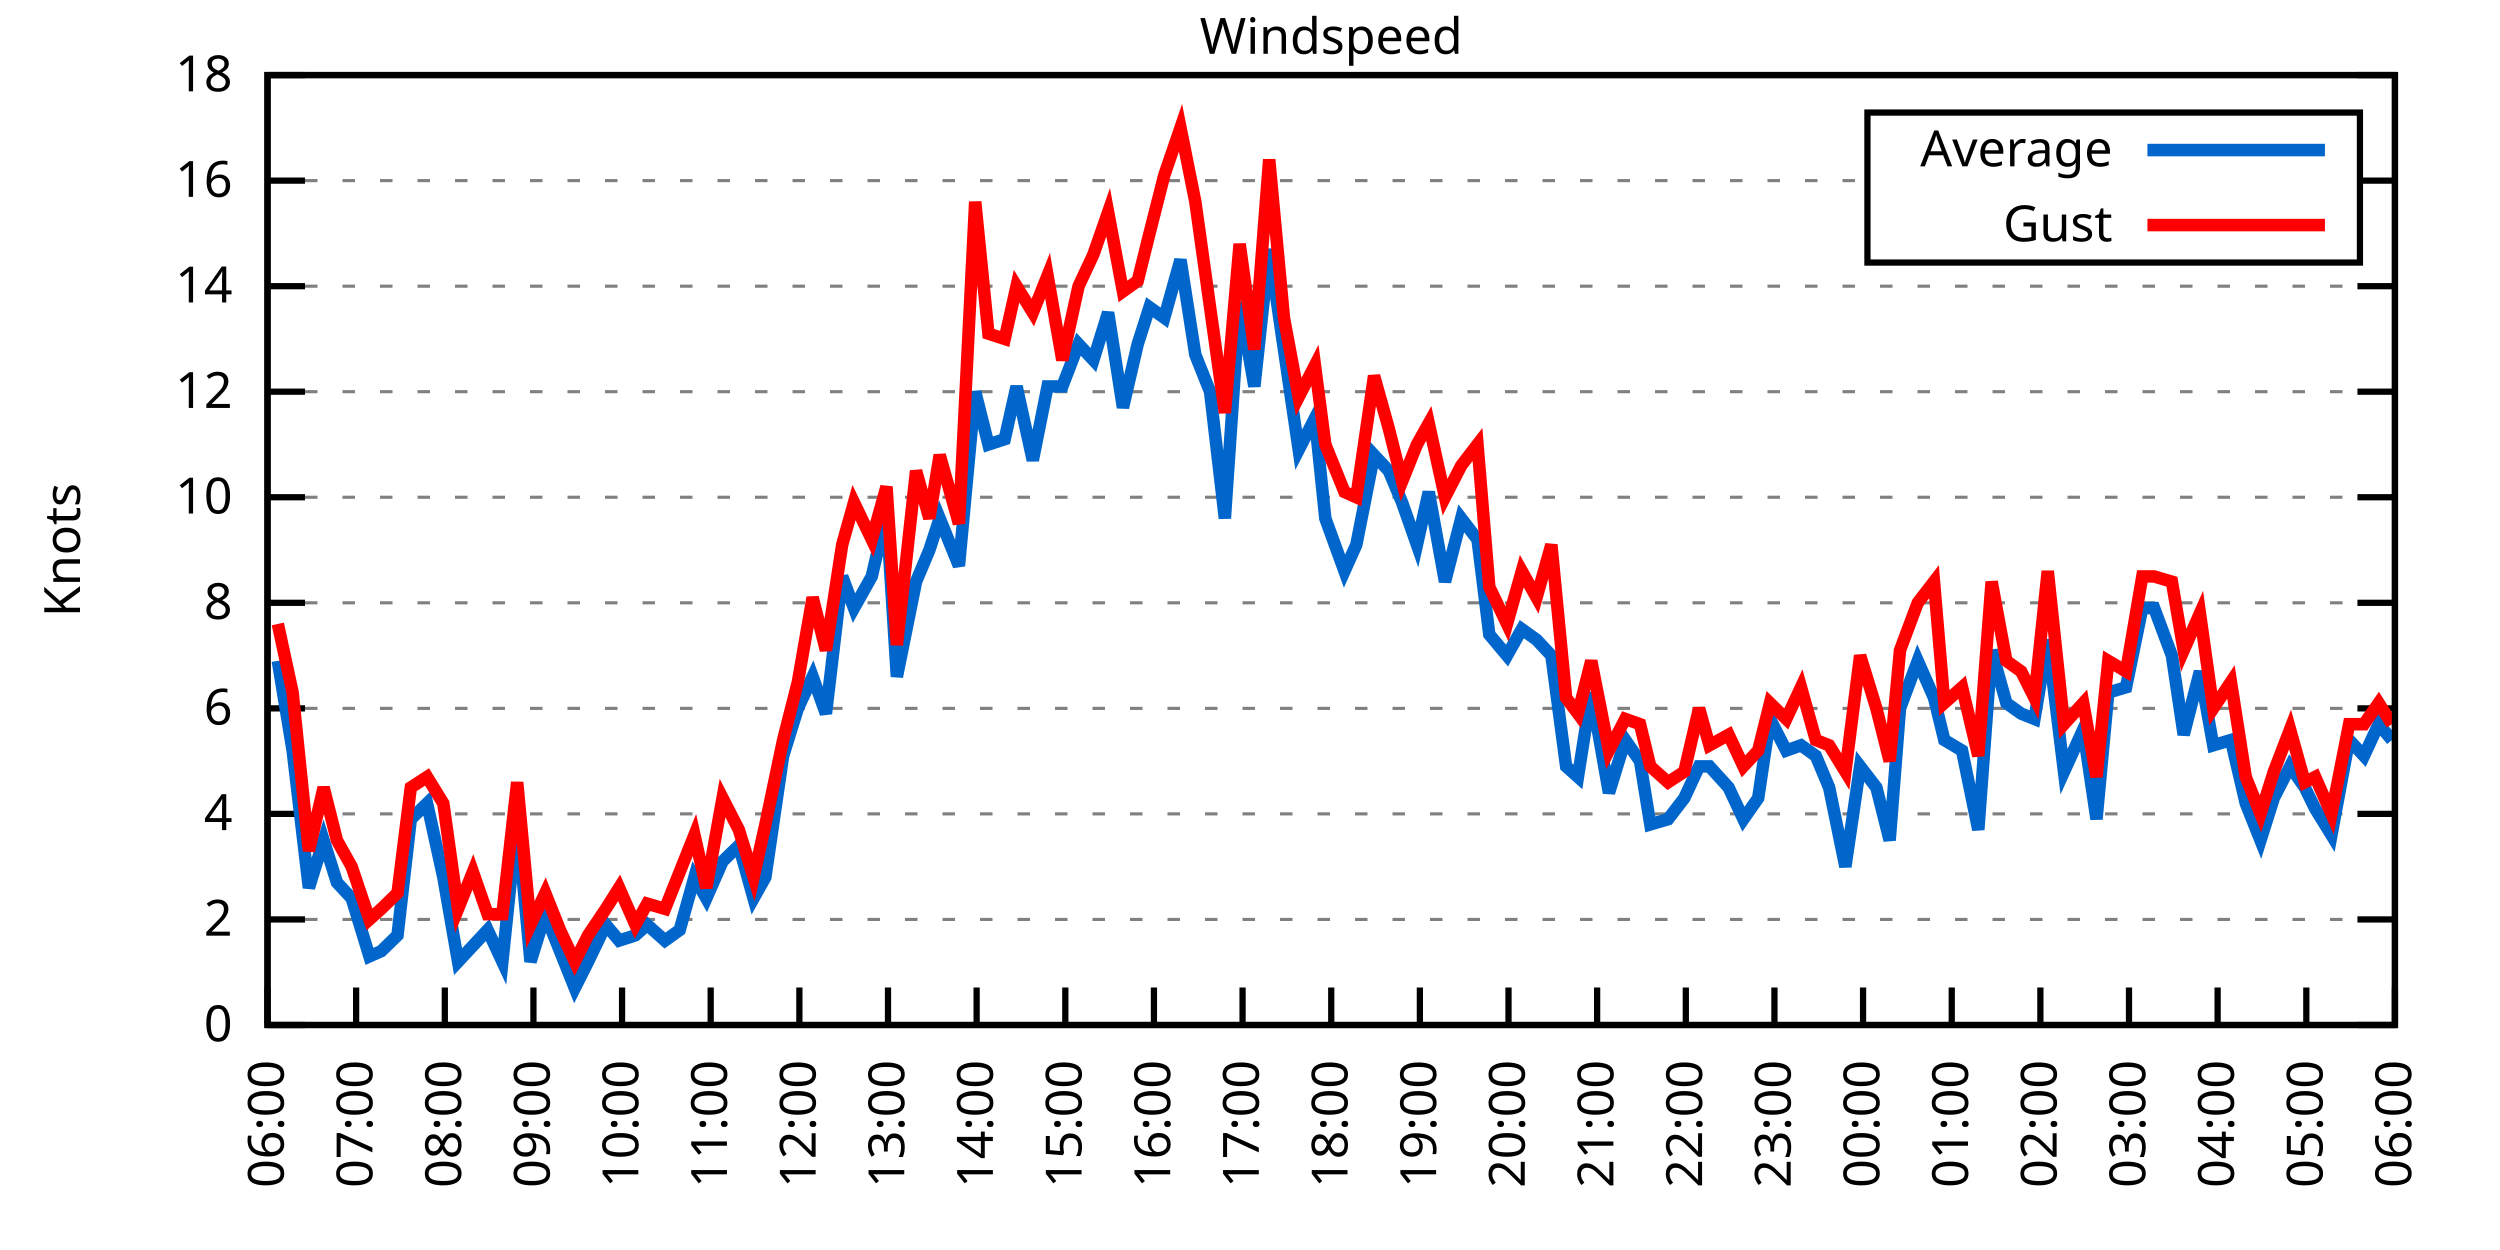
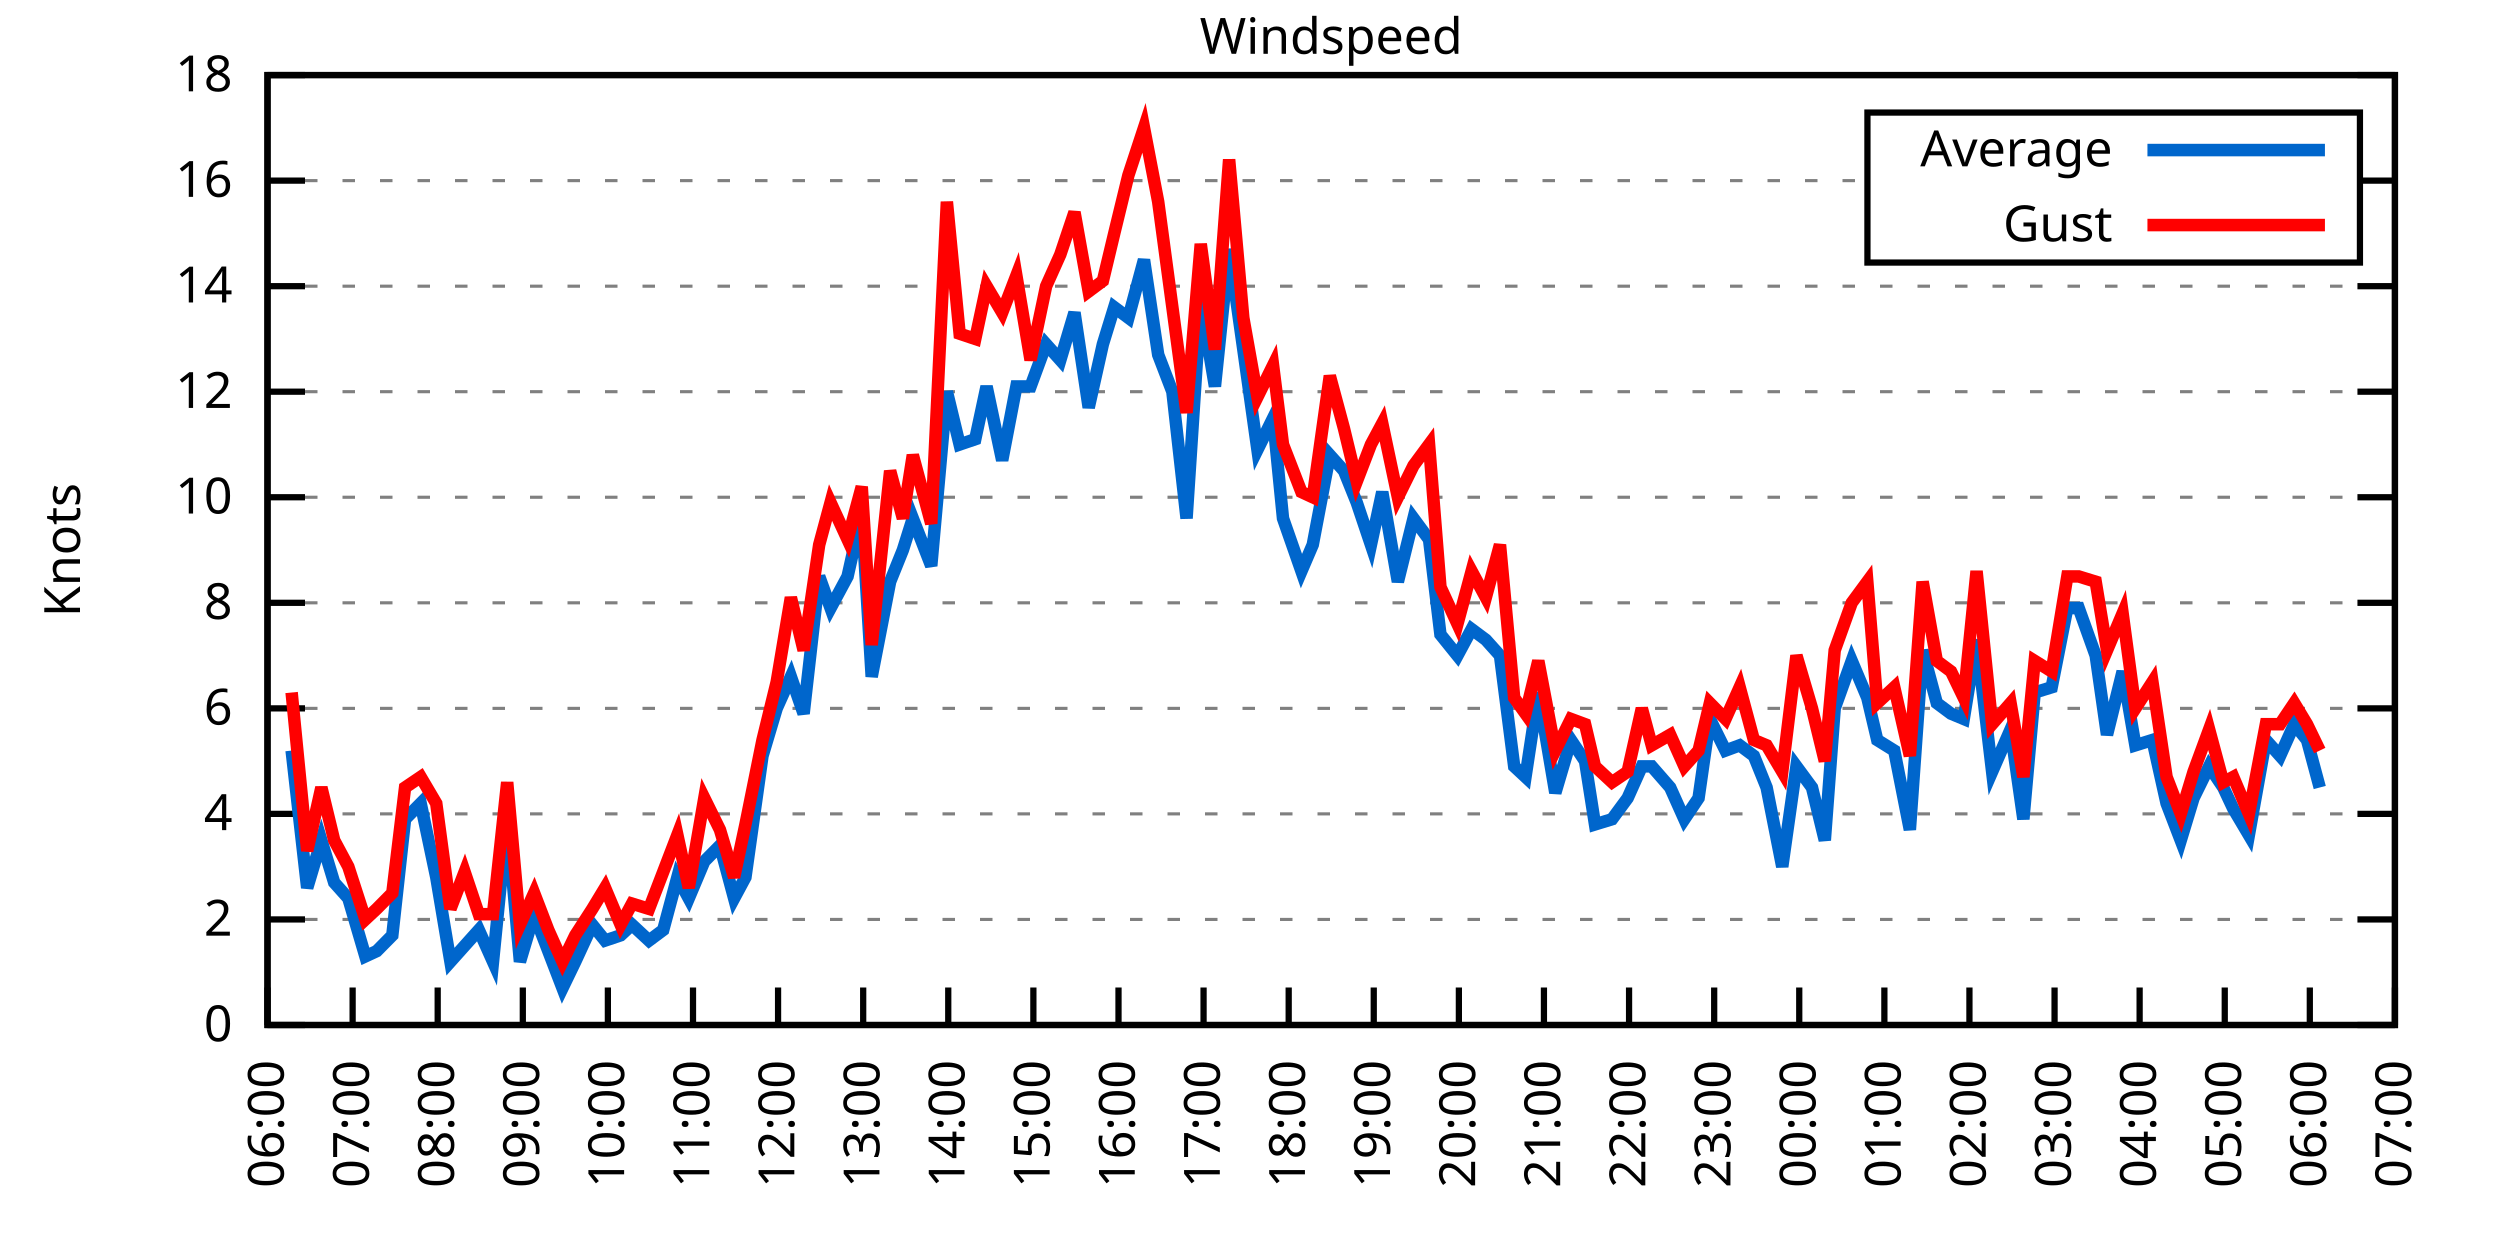
<svg xmlns="http://www.w3.org/2000/svg" xmlns:xlink="http://www.w3.org/1999/xlink" width="400" height="200" viewBox="0 0 400 200">
  <g id="gnuplot_canvas">
    <rect x="0" y="0" width="400" height="200" fill="none" />
    <defs>
      <circle id="gpDot" r="0.5" stroke-width="0.5" stroke="currentColor" />
      <path id="gpPt0" stroke-width="0.333" stroke="currentColor" d="M-1,0 h2 M0,-1 v2" />
      <path id="gpPt1" stroke-width="0.333" stroke="currentColor" d="M-1,-1 L1,1 M1,-1 L-1,1" />
      <path id="gpPt2" stroke-width="0.333" stroke="currentColor" d="M-1,0 L1,0 M0,-1 L0,1 M-1,-1 L1,1 M-1,1 L1,-1" />
      <rect id="gpPt3" stroke-width="0.333" stroke="currentColor" x="-1" y="-1" width="2" height="2" />
      <rect id="gpPt4" stroke-width="0.333" stroke="currentColor" fill="currentColor" x="-1" y="-1" width="2" height="2" />
      <circle id="gpPt5" stroke-width="0.333" stroke="currentColor" cx="0" cy="0" r="1" />
      <use xlink:href="#gpPt5" id="gpPt6" fill="currentColor" stroke="none" />
      <path id="gpPt7" stroke-width="0.333" stroke="currentColor" d="M0,-1.33 L-1.33,0.67 L1.33,0.67 z" />
      <use xlink:href="#gpPt7" id="gpPt8" fill="currentColor" stroke="none" />
      <use xlink:href="#gpPt7" id="gpPt9" stroke="currentColor" transform="rotate(180)" />
      <use xlink:href="#gpPt9" id="gpPt10" fill="currentColor" stroke="none" />
      <use xlink:href="#gpPt3" id="gpPt11" stroke="currentColor" transform="rotate(45)" />
      <use xlink:href="#gpPt11" id="gpPt12" fill="currentColor" stroke="none" />
      <path id="gpPt13" stroke-width="0.333" stroke="currentColor" d="M0,1.330 L1.265,0.411 L0.782,-1.067 L-0.782,-1.076 L-1.265,0.411 z" />
      <use xlink:href="#gpPt13" id="gpPt14" fill="currentColor" stroke="none" />
      <filter id="textbox" filterUnits="objectBoundingBox" x="0" y="0" height="1" width="1">
        <feFlood flood-color="white" flood-opacity="1" result="bgnd" />
        <feComposite in="SourceGraphic" in2="bgnd" operator="atop" />
      </filter>
      <filter id="greybox" filterUnits="objectBoundingBox" x="0" y="0" height="1" width="1">
        <feFlood flood-color="lightgrey" flood-opacity="1" result="grey" />
        <feComposite in="SourceGraphic" in2="grey" operator="atop" />
      </filter>
    </defs>
    <g fill="none" color="white" stroke="currentColor" stroke-width="1.00" stroke-linecap="butt" stroke-linejoin="miter">
</g>
    <g fill="none" color="black" stroke="currentColor" stroke-width="1.00" stroke-linecap="butt" stroke-linejoin="miter">
      <g stroke="none" shape-rendering="crispEdges">
        <polygon fill="rgb(255, 255, 255)" points="42.80,164.00 383.18,164.00 383.18,12.02 42.80,12.02 " />
      </g>
    </g>
    <g fill="none" color="black" stroke="currentColor" stroke-width="1.00" stroke-linecap="butt" stroke-linejoin="miter">
</g>
    <g fill="none" color="black" stroke="black" stroke-width="0.50" stroke-linecap="butt" stroke-linejoin="miter">
</g>
    <g fill="none" color="gray" stroke="currentColor" stroke-width="0.50" stroke-linecap="butt" stroke-linejoin="miter">
      <path stroke="gray" stroke-dasharray="2,4" class="gridline" d="M42.80,164.00 L383.19,164.00  " />
    </g>
    <g fill="none" color="gray" stroke="gray" stroke-width="1.00" stroke-linecap="butt" stroke-linejoin="miter">
</g>
    <g fill="none" color="black" stroke="currentColor" stroke-width="1.00" stroke-linecap="butt" stroke-linejoin="miter">
      <path stroke="black" d="M42.80,164.00 L48.80,164.00 M383.19,164.00 L377.19,164.00  " />
      <g transform="translate(37.20,166.60)" stroke="none" fill="black" font-family="Sans" font-size="8.00" text-anchor="end">
        <text>
          <tspan font-family="Sans"> 0</tspan>
        </text>
      </g>
    </g>
    <g fill="none" color="black" stroke="currentColor" stroke-width="1.00" stroke-linecap="butt" stroke-linejoin="miter">
</g>
    <g fill="none" color="black" stroke="black" stroke-width="0.50" stroke-linecap="butt" stroke-linejoin="miter">
</g>
    <g fill="none" color="gray" stroke="currentColor" stroke-width="0.50" stroke-linecap="butt" stroke-linejoin="miter">
      <path stroke="gray" stroke-dasharray="2,4" class="gridline" d="M42.80,147.11 L383.19,147.11  " />
    </g>
    <g fill="none" color="gray" stroke="gray" stroke-width="1.00" stroke-linecap="butt" stroke-linejoin="miter">
</g>
    <g fill="none" color="black" stroke="currentColor" stroke-width="1.00" stroke-linecap="butt" stroke-linejoin="miter">
      <path stroke="black" d="M42.80,147.11 L48.80,147.11 M383.19,147.11 L377.19,147.11  " />
      <g transform="translate(37.20,149.71)" stroke="none" fill="black" font-family="Sans" font-size="8.00" text-anchor="end">
        <text>
          <tspan font-family="Sans"> 2</tspan>
        </text>
      </g>
    </g>
    <g fill="none" color="black" stroke="currentColor" stroke-width="1.00" stroke-linecap="butt" stroke-linejoin="miter">
</g>
    <g fill="none" color="black" stroke="black" stroke-width="0.50" stroke-linecap="butt" stroke-linejoin="miter">
</g>
    <g fill="none" color="gray" stroke="currentColor" stroke-width="0.50" stroke-linecap="butt" stroke-linejoin="miter">
      <path stroke="gray" stroke-dasharray="2,4" class="gridline" d="M42.80,130.22 L383.19,130.22  " />
    </g>
    <g fill="none" color="gray" stroke="gray" stroke-width="1.00" stroke-linecap="butt" stroke-linejoin="miter">
</g>
    <g fill="none" color="black" stroke="currentColor" stroke-width="1.00" stroke-linecap="butt" stroke-linejoin="miter">
      <path stroke="black" d="M42.80,130.22 L48.80,130.22 M383.19,130.22 L377.19,130.22  " />
      <g transform="translate(37.20,132.82)" stroke="none" fill="black" font-family="Sans" font-size="8.00" text-anchor="end">
        <text>
          <tspan font-family="Sans"> 4</tspan>
        </text>
      </g>
    </g>
    <g fill="none" color="black" stroke="currentColor" stroke-width="1.00" stroke-linecap="butt" stroke-linejoin="miter">
</g>
    <g fill="none" color="black" stroke="black" stroke-width="0.50" stroke-linecap="butt" stroke-linejoin="miter">
</g>
    <g fill="none" color="gray" stroke="currentColor" stroke-width="0.50" stroke-linecap="butt" stroke-linejoin="miter">
      <path stroke="gray" stroke-dasharray="2,4" class="gridline" d="M42.80,113.34 L383.19,113.34  " />
    </g>
    <g fill="none" color="gray" stroke="gray" stroke-width="1.00" stroke-linecap="butt" stroke-linejoin="miter">
</g>
    <g fill="none" color="black" stroke="currentColor" stroke-width="1.00" stroke-linecap="butt" stroke-linejoin="miter">
      <path stroke="black" d="M42.80,113.34 L48.80,113.34 M383.19,113.34 L377.19,113.34  " />
      <g transform="translate(37.20,115.94)" stroke="none" fill="black" font-family="Sans" font-size="8.00" text-anchor="end">
        <text>
          <tspan font-family="Sans"> 6</tspan>
        </text>
      </g>
    </g>
    <g fill="none" color="black" stroke="currentColor" stroke-width="1.00" stroke-linecap="butt" stroke-linejoin="miter">
</g>
    <g fill="none" color="black" stroke="black" stroke-width="0.50" stroke-linecap="butt" stroke-linejoin="miter">
</g>
    <g fill="none" color="gray" stroke="currentColor" stroke-width="0.50" stroke-linecap="butt" stroke-linejoin="miter">
      <path stroke="gray" stroke-dasharray="2,4" class="gridline" d="M42.80,96.45 L383.19,96.45  " />
    </g>
    <g fill="none" color="gray" stroke="gray" stroke-width="1.00" stroke-linecap="butt" stroke-linejoin="miter">
</g>
    <g fill="none" color="black" stroke="currentColor" stroke-width="1.00" stroke-linecap="butt" stroke-linejoin="miter">
      <path stroke="black" d="M42.80,96.45 L48.80,96.45 M383.19,96.45 L377.19,96.45  " />
      <g transform="translate(37.20,99.05)" stroke="none" fill="black" font-family="Sans" font-size="8.00" text-anchor="end">
        <text>
          <tspan font-family="Sans"> 8</tspan>
        </text>
      </g>
    </g>
    <g fill="none" color="black" stroke="currentColor" stroke-width="1.00" stroke-linecap="butt" stroke-linejoin="miter">
</g>
    <g fill="none" color="black" stroke="black" stroke-width="0.50" stroke-linecap="butt" stroke-linejoin="miter">
</g>
    <g fill="none" color="gray" stroke="currentColor" stroke-width="0.50" stroke-linecap="butt" stroke-linejoin="miter">
      <path stroke="gray" stroke-dasharray="2,4" class="gridline" d="M42.80,79.56 L383.19,79.56  " />
    </g>
    <g fill="none" color="gray" stroke="gray" stroke-width="1.00" stroke-linecap="butt" stroke-linejoin="miter">
</g>
    <g fill="none" color="black" stroke="currentColor" stroke-width="1.00" stroke-linecap="butt" stroke-linejoin="miter">
      <path stroke="black" d="M42.80,79.56 L48.80,79.56 M383.19,79.56 L377.19,79.56  " />
      <g transform="translate(37.20,82.16)" stroke="none" fill="black" font-family="Sans" font-size="8.00" text-anchor="end">
        <text>
          <tspan font-family="Sans"> 10</tspan>
        </text>
      </g>
    </g>
    <g fill="none" color="black" stroke="currentColor" stroke-width="1.00" stroke-linecap="butt" stroke-linejoin="miter">
</g>
    <g fill="none" color="black" stroke="black" stroke-width="0.50" stroke-linecap="butt" stroke-linejoin="miter">
</g>
    <g fill="none" color="gray" stroke="currentColor" stroke-width="0.50" stroke-linecap="butt" stroke-linejoin="miter">
      <path stroke="gray" stroke-dasharray="2,4" class="gridline" d="M42.80,62.67 L383.19,62.67  " />
    </g>
    <g fill="none" color="gray" stroke="gray" stroke-width="1.00" stroke-linecap="butt" stroke-linejoin="miter">
</g>
    <g fill="none" color="black" stroke="currentColor" stroke-width="1.00" stroke-linecap="butt" stroke-linejoin="miter">
      <path stroke="black" d="M42.80,62.67 L48.80,62.67 M383.19,62.67 L377.19,62.67  " />
      <g transform="translate(37.20,65.27)" stroke="none" fill="black" font-family="Sans" font-size="8.00" text-anchor="end">
        <text>
          <tspan font-family="Sans"> 12</tspan>
        </text>
      </g>
    </g>
    <g fill="none" color="black" stroke="currentColor" stroke-width="1.00" stroke-linecap="butt" stroke-linejoin="miter">
</g>
    <g fill="none" color="black" stroke="black" stroke-width="0.50" stroke-linecap="butt" stroke-linejoin="miter">
</g>
    <g fill="none" color="gray" stroke="currentColor" stroke-width="0.50" stroke-linecap="butt" stroke-linejoin="miter">
      <path stroke="gray" stroke-dasharray="2,4" class="gridline" d="M42.80,45.79 L383.19,45.79  " />
    </g>
    <g fill="none" color="gray" stroke="gray" stroke-width="1.00" stroke-linecap="butt" stroke-linejoin="miter">
</g>
    <g fill="none" color="black" stroke="currentColor" stroke-width="1.00" stroke-linecap="butt" stroke-linejoin="miter">
      <path stroke="black" d="M42.80,45.79 L48.80,45.79 M383.19,45.79 L377.19,45.79  " />
      <g transform="translate(37.20,48.39)" stroke="none" fill="black" font-family="Sans" font-size="8.00" text-anchor="end">
        <text>
          <tspan font-family="Sans"> 14</tspan>
        </text>
      </g>
    </g>
    <g fill="none" color="black" stroke="currentColor" stroke-width="1.00" stroke-linecap="butt" stroke-linejoin="miter">
</g>
    <g fill="none" color="black" stroke="black" stroke-width="0.50" stroke-linecap="butt" stroke-linejoin="miter">
</g>
    <g fill="none" color="gray" stroke="currentColor" stroke-width="0.50" stroke-linecap="butt" stroke-linejoin="miter">
      <path stroke="gray" stroke-dasharray="2,4" class="gridline" d="M42.80,28.90 L298.79,28.90 M377.59,28.90 L383.19,28.90  " />
    </g>
    <g fill="none" color="gray" stroke="gray" stroke-width="1.00" stroke-linecap="butt" stroke-linejoin="miter">
</g>
    <g fill="none" color="black" stroke="currentColor" stroke-width="1.00" stroke-linecap="butt" stroke-linejoin="miter">
      <path stroke="black" d="M42.80,28.90 L48.80,28.90 M383.19,28.90 L377.19,28.90  " />
      <g transform="translate(37.20,31.50)" stroke="none" fill="black" font-family="Sans" font-size="8.00" text-anchor="end">
        <text>
          <tspan font-family="Sans"> 16</tspan>
        </text>
      </g>
    </g>
    <g fill="none" color="black" stroke="currentColor" stroke-width="1.00" stroke-linecap="butt" stroke-linejoin="miter">
</g>
    <g fill="none" color="black" stroke="black" stroke-width="0.50" stroke-linecap="butt" stroke-linejoin="miter">
</g>
    <g fill="none" color="gray" stroke="currentColor" stroke-width="0.50" stroke-linecap="butt" stroke-linejoin="miter">
      <path stroke="gray" stroke-dasharray="2,4" class="gridline" d="M42.80,12.01 L383.19,12.01  " />
    </g>
    <g fill="none" color="gray" stroke="gray" stroke-width="1.00" stroke-linecap="butt" stroke-linejoin="miter">
</g>
    <g fill="none" color="black" stroke="currentColor" stroke-width="1.00" stroke-linecap="butt" stroke-linejoin="miter">
      <path stroke="black" d="M42.80,12.01 L48.80,12.01 M383.19,12.01 L377.19,12.01  " />
      <g transform="translate(37.20,14.61)" stroke="none" fill="black" font-family="Sans" font-size="8.00" text-anchor="end">
        <text>
          <tspan font-family="Sans"> 18</tspan>
        </text>
      </g>
    </g>
    <g fill="none" color="black" stroke="currentColor" stroke-width="1.00" stroke-linecap="butt" stroke-linejoin="miter">
      <path stroke="black" d="M42.80,164.00 L42.80,158.00  " />
      <g transform="translate(45.40,169.60) rotate(270.00)" stroke="none" fill="black" font-family="Sans" font-size="8.00" text-anchor="end">
        <text>
          <tspan font-family="Sans">06:00</tspan>
        </text>
      </g>
    </g>
    <g fill="none" color="black" stroke="currentColor" stroke-width="1.00" stroke-linecap="butt" stroke-linejoin="miter">
-       <path stroke="black" d="M56.98,164.00 L56.98,158.00  " />
-       <g transform="translate(59.58,169.60) rotate(270.00)" stroke="none" fill="black" font-family="Sans" font-size="8.00" text-anchor="end">
+       <path stroke="black" d="M56.42,164.00 L56.42,158.00  " />
+       <g transform="translate(59.02,169.60) rotate(270.00)" stroke="none" fill="black" font-family="Sans" font-size="8.00" text-anchor="end">
        <text>
          <tspan font-family="Sans">07:00</tspan>
        </text>
      </g>
    </g>
    <g fill="none" color="black" stroke="currentColor" stroke-width="1.00" stroke-linecap="butt" stroke-linejoin="miter">
-       <path stroke="black" d="M71.17,164.00 L71.17,158.00  " />
-       <g transform="translate(73.77,169.60) rotate(270.00)" stroke="none" fill="black" font-family="Sans" font-size="8.00" text-anchor="end">
+       <path stroke="black" d="M70.03,164.00 L70.03,158.00  " />
+       <g transform="translate(72.63,169.60) rotate(270.00)" stroke="none" fill="black" font-family="Sans" font-size="8.00" text-anchor="end">
        <text>
          <tspan font-family="Sans">08:00</tspan>
        </text>
      </g>
    </g>
    <g fill="none" color="black" stroke="currentColor" stroke-width="1.00" stroke-linecap="butt" stroke-linejoin="miter">
-       <path stroke="black" d="M85.35,164.00 L85.35,158.00  " />
-       <g transform="translate(87.95,169.60) rotate(270.00)" stroke="none" fill="black" font-family="Sans" font-size="8.00" text-anchor="end">
+       <path stroke="black" d="M83.65,164.00 L83.65,158.00  " />
+       <g transform="translate(86.25,169.60) rotate(270.00)" stroke="none" fill="black" font-family="Sans" font-size="8.00" text-anchor="end">
        <text>
          <tspan font-family="Sans">09:00</tspan>
        </text>
      </g>
    </g>
    <g fill="none" color="black" stroke="currentColor" stroke-width="1.00" stroke-linecap="butt" stroke-linejoin="miter">
-       <path stroke="black" d="M99.53,164.00 L99.53,158.00  " />
-       <g transform="translate(102.13,169.60) rotate(270.00)" stroke="none" fill="black" font-family="Sans" font-size="8.00" text-anchor="end">
+       <path stroke="black" d="M97.26,164.00 L97.26,158.00  " />
+       <g transform="translate(99.86,169.60) rotate(270.00)" stroke="none" fill="black" font-family="Sans" font-size="8.00" text-anchor="end">
        <text>
          <tspan font-family="Sans">10:00</tspan>
        </text>
      </g>
    </g>
    <g fill="none" color="black" stroke="currentColor" stroke-width="1.00" stroke-linecap="butt" stroke-linejoin="miter">
-       <path stroke="black" d="M113.71,164.00 L113.71,158.00  " />
-       <g transform="translate(116.31,169.60) rotate(270.00)" stroke="none" fill="black" font-family="Sans" font-size="8.00" text-anchor="end">
+       <path stroke="black" d="M110.88,164.00 L110.88,158.00  " />
+       <g transform="translate(113.48,169.60) rotate(270.00)" stroke="none" fill="black" font-family="Sans" font-size="8.00" text-anchor="end">
        <text>
          <tspan font-family="Sans">11:00</tspan>
        </text>
      </g>
    </g>
    <g fill="none" color="black" stroke="currentColor" stroke-width="1.00" stroke-linecap="butt" stroke-linejoin="miter">
-       <path stroke="black" d="M127.90,164.00 L127.90,158.00  " />
-       <g transform="translate(130.50,169.60) rotate(270.00)" stroke="none" fill="black" font-family="Sans" font-size="8.00" text-anchor="end">
+       <path stroke="black" d="M124.49,164.00 L124.49,158.00  " />
+       <g transform="translate(127.09,169.60) rotate(270.00)" stroke="none" fill="black" font-family="Sans" font-size="8.00" text-anchor="end">
        <text>
          <tspan font-family="Sans">12:00</tspan>
        </text>
      </g>
    </g>
    <g fill="none" color="black" stroke="currentColor" stroke-width="1.00" stroke-linecap="butt" stroke-linejoin="miter">
-       <path stroke="black" d="M142.08,164.00 L142.08,158.00  " />
-       <g transform="translate(144.68,169.60) rotate(270.00)" stroke="none" fill="black" font-family="Sans" font-size="8.00" text-anchor="end">
+       <path stroke="black" d="M138.11,164.00 L138.11,158.00  " />
+       <g transform="translate(140.71,169.60) rotate(270.00)" stroke="none" fill="black" font-family="Sans" font-size="8.00" text-anchor="end">
        <text>
          <tspan font-family="Sans">13:00</tspan>
        </text>
      </g>
    </g>
    <g fill="none" color="black" stroke="currentColor" stroke-width="1.00" stroke-linecap="butt" stroke-linejoin="miter">
-       <path stroke="black" d="M156.26,164.00 L156.26,158.00  " />
-       <g transform="translate(158.86,169.60) rotate(270.00)" stroke="none" fill="black" font-family="Sans" font-size="8.00" text-anchor="end">
+       <path stroke="black" d="M151.72,164.00 L151.72,158.00  " />
+       <g transform="translate(154.32,169.60) rotate(270.00)" stroke="none" fill="black" font-family="Sans" font-size="8.00" text-anchor="end">
        <text>
          <tspan font-family="Sans">14:00</tspan>
        </text>
      </g>
    </g>
    <g fill="none" color="black" stroke="currentColor" stroke-width="1.00" stroke-linecap="butt" stroke-linejoin="miter">
-       <path stroke="black" d="M170.45,164.00 L170.45,158.00  " />
-       <g transform="translate(173.05,169.60) rotate(270.00)" stroke="none" fill="black" font-family="Sans" font-size="8.00" text-anchor="end">
+       <path stroke="black" d="M165.34,164.00 L165.34,158.00  " />
+       <g transform="translate(167.94,169.60) rotate(270.00)" stroke="none" fill="black" font-family="Sans" font-size="8.00" text-anchor="end">
        <text>
          <tspan font-family="Sans">15:00</tspan>
        </text>
      </g>
    </g>
    <g fill="none" color="black" stroke="currentColor" stroke-width="1.00" stroke-linecap="butt" stroke-linejoin="miter">
-       <path stroke="black" d="M184.63,164.00 L184.63,158.00  " />
-       <g transform="translate(187.23,169.60) rotate(270.00)" stroke="none" fill="black" font-family="Sans" font-size="8.00" text-anchor="end">
+       <path stroke="black" d="M178.96,164.00 L178.96,158.00  " />
+       <g transform="translate(181.56,169.60) rotate(270.00)" stroke="none" fill="black" font-family="Sans" font-size="8.00" text-anchor="end">
        <text>
          <tspan font-family="Sans">16:00</tspan>
        </text>
      </g>
    </g>
    <g fill="none" color="black" stroke="currentColor" stroke-width="1.00" stroke-linecap="butt" stroke-linejoin="miter">
-       <path stroke="black" d="M198.81,164.00 L198.81,158.00  " />
-       <g transform="translate(201.41,169.60) rotate(270.00)" stroke="none" fill="black" font-family="Sans" font-size="8.00" text-anchor="end">
+       <path stroke="black" d="M192.57,164.00 L192.57,158.00  " />
+       <g transform="translate(195.17,169.60) rotate(270.00)" stroke="none" fill="black" font-family="Sans" font-size="8.00" text-anchor="end">
        <text>
          <tspan font-family="Sans">17:00</tspan>
        </text>
      </g>
    </g>
    <g fill="none" color="black" stroke="currentColor" stroke-width="1.00" stroke-linecap="butt" stroke-linejoin="miter">
-       <path stroke="black" d="M213.00,164.00 L213.00,158.00  " />
-       <g transform="translate(215.60,169.60) rotate(270.00)" stroke="none" fill="black" font-family="Sans" font-size="8.00" text-anchor="end">
+       <path stroke="black" d="M206.19,164.00 L206.19,158.00  " />
+       <g transform="translate(208.79,169.60) rotate(270.00)" stroke="none" fill="black" font-family="Sans" font-size="8.00" text-anchor="end">
        <text>
          <tspan font-family="Sans">18:00</tspan>
        </text>
      </g>
    </g>
    <g fill="none" color="black" stroke="currentColor" stroke-width="1.00" stroke-linecap="butt" stroke-linejoin="miter">
-       <path stroke="black" d="M227.18,164.00 L227.18,158.00  " />
-       <g transform="translate(229.78,169.60) rotate(270.00)" stroke="none" fill="black" font-family="Sans" font-size="8.00" text-anchor="end">
+       <path stroke="black" d="M219.80,164.00 L219.80,158.00  " />
+       <g transform="translate(222.40,169.60) rotate(270.00)" stroke="none" fill="black" font-family="Sans" font-size="8.00" text-anchor="end">
        <text>
          <tspan font-family="Sans">19:00</tspan>
        </text>
      </g>
    </g>
    <g fill="none" color="black" stroke="currentColor" stroke-width="1.00" stroke-linecap="butt" stroke-linejoin="miter">
-       <path stroke="black" d="M241.36,164.00 L241.36,158.00  " />
-       <g transform="translate(243.96,169.60) rotate(270.00)" stroke="none" fill="black" font-family="Sans" font-size="8.00" text-anchor="end">
+       <path stroke="black" d="M233.42,164.00 L233.42,158.00  " />
+       <g transform="translate(236.02,169.60) rotate(270.00)" stroke="none" fill="black" font-family="Sans" font-size="8.00" text-anchor="end">
        <text>
          <tspan font-family="Sans">20:00</tspan>
        </text>
      </g>
    </g>
    <g fill="none" color="black" stroke="currentColor" stroke-width="1.00" stroke-linecap="butt" stroke-linejoin="miter">
-       <path stroke="black" d="M255.54,164.00 L255.54,158.00  " />
-       <g transform="translate(258.14,169.60) rotate(270.00)" stroke="none" fill="black" font-family="Sans" font-size="8.00" text-anchor="end">
+       <path stroke="black" d="M247.03,164.00 L247.03,158.00  " />
+       <g transform="translate(249.63,169.60) rotate(270.00)" stroke="none" fill="black" font-family="Sans" font-size="8.00" text-anchor="end">
        <text>
          <tspan font-family="Sans">21:00</tspan>
        </text>
      </g>
    </g>
    <g fill="none" color="black" stroke="currentColor" stroke-width="1.00" stroke-linecap="butt" stroke-linejoin="miter">
-       <path stroke="black" d="M269.73,164.00 L269.73,158.00  " />
-       <g transform="translate(272.33,169.60) rotate(270.00)" stroke="none" fill="black" font-family="Sans" font-size="8.00" text-anchor="end">
+       <path stroke="black" d="M260.65,164.00 L260.65,158.00  " />
+       <g transform="translate(263.25,169.60) rotate(270.00)" stroke="none" fill="black" font-family="Sans" font-size="8.00" text-anchor="end">
        <text>
          <tspan font-family="Sans">22:00</tspan>
        </text>
      </g>
    </g>
    <g fill="none" color="black" stroke="currentColor" stroke-width="1.00" stroke-linecap="butt" stroke-linejoin="miter">
-       <path stroke="black" d="M283.91,164.00 L283.91,158.00  " />
-       <g transform="translate(286.51,169.60) rotate(270.00)" stroke="none" fill="black" font-family="Sans" font-size="8.00" text-anchor="end">
+       <path stroke="black" d="M274.27,164.00 L274.27,158.00  " />
+       <g transform="translate(276.87,169.60) rotate(270.00)" stroke="none" fill="black" font-family="Sans" font-size="8.00" text-anchor="end">
        <text>
          <tspan font-family="Sans">23:00</tspan>
        </text>
      </g>
    </g>
    <g fill="none" color="black" stroke="currentColor" stroke-width="1.00" stroke-linecap="butt" stroke-linejoin="miter">
-       <path stroke="black" d="M298.09,164.00 L298.09,158.00  " />
-       <g transform="translate(300.69,169.60) rotate(270.00)" stroke="none" fill="black" font-family="Sans" font-size="8.00" text-anchor="end">
+       <path stroke="black" d="M287.88,164.00 L287.88,158.00  " />
+       <g transform="translate(290.48,169.60) rotate(270.00)" stroke="none" fill="black" font-family="Sans" font-size="8.00" text-anchor="end">
        <text>
          <tspan font-family="Sans">00:00</tspan>
        </text>
      </g>
    </g>
    <g fill="none" color="black" stroke="currentColor" stroke-width="1.00" stroke-linecap="butt" stroke-linejoin="miter">
-       <path stroke="black" d="M312.28,164.00 L312.28,158.00  " />
-       <g transform="translate(314.88,169.60) rotate(270.00)" stroke="none" fill="black" font-family="Sans" font-size="8.00" text-anchor="end">
+       <path stroke="black" d="M301.50,164.00 L301.50,158.00  " />
+       <g transform="translate(304.10,169.60) rotate(270.00)" stroke="none" fill="black" font-family="Sans" font-size="8.00" text-anchor="end">
        <text>
          <tspan font-family="Sans">01:00</tspan>
        </text>
      </g>
    </g>
    <g fill="none" color="black" stroke="currentColor" stroke-width="1.00" stroke-linecap="butt" stroke-linejoin="miter">
-       <path stroke="black" d="M326.46,164.00 L326.46,158.00  " />
-       <g transform="translate(329.06,169.60) rotate(270.00)" stroke="none" fill="black" font-family="Sans" font-size="8.00" text-anchor="end">
+       <path stroke="black" d="M315.11,164.00 L315.11,158.00  " />
+       <g transform="translate(317.71,169.60) rotate(270.00)" stroke="none" fill="black" font-family="Sans" font-size="8.00" text-anchor="end">
        <text>
          <tspan font-family="Sans">02:00</tspan>
        </text>
      </g>
    </g>
    <g fill="none" color="black" stroke="currentColor" stroke-width="1.00" stroke-linecap="butt" stroke-linejoin="miter">
-       <path stroke="black" d="M340.64,164.00 L340.64,158.00  " />
-       <g transform="translate(343.24,169.60) rotate(270.00)" stroke="none" fill="black" font-family="Sans" font-size="8.00" text-anchor="end">
+       <path stroke="black" d="M328.73,164.00 L328.73,158.00  " />
+       <g transform="translate(331.33,169.60) rotate(270.00)" stroke="none" fill="black" font-family="Sans" font-size="8.00" text-anchor="end">
        <text>
          <tspan font-family="Sans">03:00</tspan>
        </text>
      </g>
    </g>
    <g fill="none" color="black" stroke="currentColor" stroke-width="1.00" stroke-linecap="butt" stroke-linejoin="miter">
-       <path stroke="black" d="M354.82,164.00 L354.82,158.00  " />
-       <g transform="translate(357.42,169.60) rotate(270.00)" stroke="none" fill="black" font-family="Sans" font-size="8.00" text-anchor="end">
+       <path stroke="black" d="M342.34,164.00 L342.34,158.00  " />
+       <g transform="translate(344.94,169.60) rotate(270.00)" stroke="none" fill="black" font-family="Sans" font-size="8.00" text-anchor="end">
        <text>
          <tspan font-family="Sans">04:00</tspan>
        </text>
      </g>
    </g>
    <g fill="none" color="black" stroke="currentColor" stroke-width="1.00" stroke-linecap="butt" stroke-linejoin="miter">
-       <path stroke="black" d="M369.01,164.00 L369.01,158.00  " />
-       <g transform="translate(371.61,169.60) rotate(270.00)" stroke="none" fill="black" font-family="Sans" font-size="8.00" text-anchor="end">
+       <path stroke="black" d="M355.96,164.00 L355.96,158.00  " />
+       <g transform="translate(358.56,169.60) rotate(270.00)" stroke="none" fill="black" font-family="Sans" font-size="8.00" text-anchor="end">
        <text>
          <tspan font-family="Sans">05:00</tspan>
+         </text>
+       </g>
+     </g>
+     <g fill="none" color="black" stroke="currentColor" stroke-width="1.00" stroke-linecap="butt" stroke-linejoin="miter">
+       <path stroke="black" d="M369.57,164.00 L369.57,158.00  " />
+       <g transform="translate(372.17,169.60) rotate(270.00)" stroke="none" fill="black" font-family="Sans" font-size="8.00" text-anchor="end">
+         <text>
+           <tspan font-family="Sans">06:00</tspan>
        </text>
      </g>
    </g>
    <g fill="none" color="black" stroke="currentColor" stroke-width="1.00" stroke-linecap="butt" stroke-linejoin="miter">
      <path stroke="black" d="M383.19,164.00 L383.19,158.00  " />
      <g transform="translate(385.79,169.60) rotate(270.00)" stroke="none" fill="black" font-family="Sans" font-size="8.00" text-anchor="end">
        <text>
-           <tspan font-family="Sans">06:00</tspan>
+           <tspan font-family="Sans">07:00</tspan>
        </text>
      </g>
    </g>
    <g fill="none" color="black" stroke="currentColor" stroke-width="1.00" stroke-linecap="butt" stroke-linejoin="miter">
</g>
    <g fill="none" color="black" stroke="currentColor" stroke-width="1.00" stroke-linecap="butt" stroke-linejoin="miter">
      <path stroke="black" d="M42.80,12.01 L42.80,164.00 L383.19,164.00 L383.19,12.01 L42.80,12.01 Z  " />
    </g>
    <g fill="none" color="black" stroke="currentColor" stroke-width="1.00" stroke-linecap="butt" stroke-linejoin="miter">
</g>
    <g fill="none" color="black" stroke="currentColor" stroke-width="1.00" stroke-linecap="butt" stroke-linejoin="miter">
      <path stroke="black" d="M298.79,42.01 L298.79,18.01 L377.59,18.01 L377.59,42.01 L298.79,42.01 Z  " />
    </g>
    <g id="Windspeed_plot_1">
      <g fill="none" color="white" stroke="black" stroke-width="2.00" stroke-linecap="butt" stroke-linejoin="miter">
</g>
      <g fill="none" color="black" stroke="currentColor" stroke-width="2.00" stroke-linecap="butt" stroke-linejoin="miter">
        <g transform="translate(337.99,26.61)" stroke="none" fill="black" font-family="Sans" font-size="8.00" text-anchor="end">
          <text>
            <tspan font-family="Sans">Average</tspan>
          </text>
        </g>
      </g>
      <g fill="none" color="black" stroke="currentColor" stroke-width="2.00" stroke-linecap="butt" stroke-linejoin="miter">
-         <path stroke="rgb(  0, 102, 204)" d="M343.59,24.01 L371.99,24.01 M44.45,105.74 L46.82,120.09 L49.42,142.05 L51.78,134.45 L53.91,141.20 L56.27,143.73   L59.11,153.02 L61.00,152.18 L63.60,149.65 L65.73,131.07 L68.33,128.54 L70.93,140.36 L73.29,153.87 L75.66,151.33   L78.02,148.80 L80.38,153.87 L82.75,131.07 L84.88,153.87 L87.24,146.27 L89.60,152.18 L91.97,158.09 L94.09,153.87   L96.93,147.96 L99.06,150.49 L101.66,149.65 L103.55,147.96 L106.39,150.49 L108.75,148.80 L111.11,140.36 L113.01,143.73   L115.61,137.82 L118.21,135.29 L120.57,143.73 L122.46,140.36 L125.30,120.94 L127.66,113.34 L130.02,108.27 L132.15,114.18   L134.75,92.23 L136.64,97.29 L139.48,92.23 L141.84,82.09 L143.50,108.27 L146.57,93.07 L148.70,88.00 L150.35,82.94   L153.43,90.54 L156.03,62.67 L158.15,71.12 L160.75,70.27 L162.65,61.83 L165.25,73.65 L167.61,61.83 L169.97,61.83   L172.57,55.07 L174.94,57.61 L177.30,50.01 L179.67,65.21 L182.03,55.07 L183.92,49.16 L186.28,50.85 L188.88,41.56   L191.25,56.76 L193.61,62.67 L195.98,82.94 L198.34,48.32 L200.70,61.83 L203.07,39.87 L205.43,55.92 L207.79,71.96   L210.39,66.90 L212.05,82.94 L215.12,91.38 L217.01,87.16 L219.85,72.81 L222.21,75.34 L224.34,80.41 L226.71,87.16   L228.60,78.72 L231.20,93.07 L233.80,82.94 L236.40,86.32 L238.29,101.52 L241.12,104.89 L243.49,100.67 L245.85,102.36   L248.22,104.89 L250.58,122.62 L252.47,124.31 L254.60,110.80 L257.43,126.85 L260.04,118.40 L262.40,121.78 L264.05,131.91   L266.89,131.07 L269.49,127.69 L271.85,122.62 L273.51,122.62 L276.58,126.00 L278.95,131.07 L281.31,127.69 L283.20,115.03   L285.80,120.09 L288.16,119.25 L290.53,120.94 L292.66,126.00 L295.26,138.67 L297.62,122.62 L300.22,126.00 L302.35,134.45   L304.00,113.34 L306.84,105.74 L309.44,111.65 L311.09,118.40 L313.93,120.09 L316.53,132.76 L318.66,104.05 L321.02,112.49   L323.39,114.18 L325.51,115.03 L327.64,102.36 L330.24,123.47 L333.31,116.71 L335.44,131.07 L337.33,110.80 L340.17,109.96   L342.77,97.29 L344.66,97.29 L347.50,104.89 L349.39,117.56 L351.99,107.43 L354.12,119.25 L356.95,118.40 L359.32,128.54   L361.68,134.45 L363.81,127.69 L366.41,122.62 L368.77,126.00 L370.43,129.38 L373.03,133.60 L375.86,118.40 L378.23,120.94   L380.59,115.87 L382.72,118.40  " />
+         <path stroke="rgb(  0, 102, 204)" d="M343.59,24.01 L371.99,24.01 M46.66,120.09 L49.15,142.05 L51.42,134.45 L53.47,141.20 L55.73,143.73 L58.46,153.02   L60.27,152.18 L62.77,149.65 L64.81,131.07 L67.31,128.54 L69.80,140.36 L72.07,153.87 L74.34,151.33 L76.61,148.80   L78.88,153.87 L81.15,131.07 L83.19,153.87 L85.46,146.27 L87.73,152.18 L90.00,158.09 L92.04,153.87 L94.77,147.96   L96.81,150.49 L99.30,149.65 L101.12,147.96 L103.84,150.49 L106.11,148.80 L108.38,140.36 L110.20,143.73 L112.69,137.82   L115.19,135.29 L117.46,143.73 L119.27,140.36 L122.00,120.94 L124.27,113.34 L126.54,108.27 L128.58,114.18 L131.07,92.23   L132.89,97.29 L135.61,92.23 L137.88,82.09 L139.47,108.27 L142.42,93.07 L144.46,88.00 L146.05,82.94 L149.00,90.54   L151.50,62.67 L153.54,71.12 L156.04,70.27 L157.85,61.83 L160.35,73.65 L162.62,61.83 L164.89,61.83 L167.38,55.07   L169.65,57.61 L171.92,50.01 L174.19,65.21 L176.46,55.07 L178.28,49.16 L180.54,50.85 L183.04,41.56 L185.31,56.76   L187.58,62.67 L189.85,82.94 L192.12,48.32 L194.39,61.83 L196.66,39.87 L198.93,55.92 L201.19,71.96 L203.69,66.90   L205.28,82.94 L208.23,91.38 L210.04,87.16 L212.77,72.81 L215.04,75.34 L217.08,80.41 L219.35,87.16 L221.16,78.72   L223.66,93.07 L226.16,82.94 L228.65,86.32 L230.47,101.52 L233.19,104.89 L235.46,100.67 L237.73,102.36 L240.00,104.89   L242.27,122.62 L244.08,124.31 L246.13,110.80 L248.85,126.85 L251.35,118.40 L253.61,121.78 L255.20,131.91 L257.93,131.07   L260.42,127.69 L262.69,122.62 L264.28,122.62 L267.23,126.00 L269.50,131.07 L271.77,127.69 L273.58,115.03 L276.08,120.09   L278.35,119.25 L280.62,120.94 L282.66,126.00 L285.16,138.67 L287.43,122.62 L289.92,126.00 L291.97,134.45 L293.55,113.34   L296.28,105.74 L298.77,111.65 L300.36,118.40 L303.08,120.09 L305.58,132.76 L307.62,104.05 L309.89,112.49 L312.16,114.18   L314.20,115.03 L316.25,102.36 L318.74,123.47 L321.69,116.71 L323.74,131.07 L325.55,110.80 L328.27,109.96 L330.77,97.29   L332.59,97.29 L335.31,104.89 L337.12,117.56 L339.62,107.43 L341.66,119.25 L344.39,118.40 L346.65,128.54 L348.92,134.45   L350.97,127.69 L353.46,122.62 L355.73,126.00 L357.32,129.38 L359.82,133.60 L362.54,118.40 L364.81,120.94 L367.08,115.87   L369.12,118.40 L371.16,126.00  " />
      </g>
    </g>
    <g id="Windspeed_plot_2">
      <g fill="none" color="black" stroke="currentColor" stroke-width="2.00" stroke-linecap="butt" stroke-linejoin="miter">
        <g transform="translate(337.99,38.61)" stroke="none" fill="black" font-family="Sans" font-size="8.00" text-anchor="end">
          <text>
            <tspan font-family="Sans">Gust</tspan>
          </text>
        </g>
      </g>
      <g fill="none" color="black" stroke="currentColor" stroke-width="2.00" stroke-linecap="butt" stroke-linejoin="miter">
-         <path stroke="rgb(255,   0,   0)" d="M343.59,36.01 L371.99,36.01 M44.45,99.83 L46.82,110.80 L49.42,136.14 L51.78,126.00 L53.91,134.45 L56.27,138.67   L59.11,147.11 L61.00,145.42 L63.60,142.89 L65.73,126.00 L68.33,124.31 L70.93,128.54 L73.29,145.42 L75.66,139.51   L78.02,146.27 L80.38,146.27 L82.75,125.16 L84.88,147.96 L87.24,142.89 L89.60,148.80 L91.97,153.87 L94.09,149.65   L96.93,145.42 L99.06,142.05 L101.66,147.96 L103.55,144.58 L106.39,145.42 L108.75,139.51 L111.11,133.60 L113.01,142.05   L115.61,127.69 L118.21,132.76 L120.57,140.36 L122.46,131.91 L125.30,118.40 L127.66,109.11 L130.02,95.60 L132.15,104.05   L134.75,87.16 L136.64,80.41 L139.48,86.32 L141.84,77.87 L143.50,103.20 L146.57,75.34 L148.70,82.94 L150.35,72.81   L153.43,83.78 L156.03,32.28 L158.15,53.39 L160.75,54.23 L162.65,45.79 L165.25,50.01 L167.61,44.10 L169.97,57.61   L172.57,45.79 L174.94,40.72 L177.30,33.96 L179.67,46.63 L182.03,44.94 L183.92,37.34 L186.28,28.05 L188.88,20.45   L191.25,32.28 L193.61,49.16 L195.98,66.05 L198.34,39.03 L200.70,55.92 L203.07,25.52 L205.43,50.85 L207.79,63.52   L210.39,58.45 L212.05,71.12 L215.12,78.72 L217.01,79.56 L219.85,60.14 L222.21,68.58 L224.34,77.03 L226.71,71.12   L228.60,67.74 L231.20,79.56 L233.80,74.49 L236.40,71.12 L238.29,93.92 L241.12,99.83 L243.49,91.38 L245.85,95.60   L248.22,87.16 L250.58,111.65 L252.47,114.18 L254.60,105.74 L257.43,120.09 L260.04,115.03 L262.40,115.87 L264.05,122.62   L266.89,125.16 L269.49,123.47 L271.85,113.34 L273.51,119.25 L276.58,117.56 L278.95,122.62 L281.31,120.09 L283.20,112.49   L285.80,115.03 L288.16,109.96 L290.53,118.40 L292.66,119.25 L295.26,123.47 L297.62,104.89 L300.22,113.34 L302.35,121.78   L304.00,104.05 L306.84,96.45 L309.44,93.07 L311.09,112.49 L313.93,109.96 L316.53,120.94 L318.66,93.07 L321.02,105.74   L323.39,107.43 L325.51,111.65 L327.64,91.38 L330.24,115.87 L333.31,112.49 L335.44,124.31 L337.33,105.74 L340.17,107.43   L342.77,92.23 L344.66,92.23 L347.50,93.07 L349.39,104.05 L351.99,98.14 L354.12,113.34 L356.95,109.11 L359.32,124.31   L361.68,130.22 L363.81,123.47 L366.41,116.71 L368.77,125.16 L370.43,124.31 L373.03,130.22 L375.86,115.87 L378.23,115.87   L380.59,112.49 L382.72,115.87  " />
+         <path stroke="rgb(255,   0,   0)" d="M343.59,36.01 L371.99,36.01 M46.66,110.80 L49.15,136.14 L51.42,126.00 L53.47,134.45 L55.73,138.67 L58.46,147.11   L60.27,145.42 L62.77,142.89 L64.81,126.00 L67.31,124.31 L69.80,128.54 L72.07,145.42 L74.34,139.51 L76.61,146.27   L78.88,146.27 L81.15,125.16 L83.19,147.96 L85.46,142.89 L87.73,148.80 L90.00,153.87 L92.04,149.65 L94.77,145.42   L96.81,142.05 L99.30,147.96 L101.12,144.58 L103.84,145.42 L106.11,139.51 L108.38,133.60 L110.20,142.05 L112.69,127.69   L115.19,132.76 L117.46,140.36 L119.27,131.91 L122.00,118.40 L124.27,109.11 L126.54,95.60 L128.58,104.05 L131.07,87.16   L132.89,80.41 L135.61,86.32 L137.88,77.87 L139.47,103.20 L142.42,75.34 L144.46,82.94 L146.05,72.81 L149.00,83.78   L151.50,32.28 L153.54,53.39 L156.04,54.23 L157.85,45.79 L160.35,50.01 L162.62,44.10 L164.89,57.61 L167.38,45.79   L169.65,40.72 L171.92,33.96 L174.19,46.63 L176.46,44.94 L178.28,37.34 L180.54,28.05 L183.04,20.45 L185.31,32.28   L187.58,49.16 L189.85,66.05 L192.12,39.03 L194.39,55.92 L196.66,25.52 L198.93,50.85 L201.19,63.52 L203.69,58.45   L205.28,71.12 L208.23,78.72 L210.04,79.56 L212.77,60.14 L215.04,68.58 L217.08,77.03 L219.35,71.12 L221.16,67.74   L223.66,79.56 L226.16,74.49 L228.65,71.12 L230.47,93.92 L233.19,99.83 L235.46,91.38 L237.73,95.60 L240.00,87.16   L242.27,111.65 L244.08,114.18 L246.13,105.74 L248.85,120.09 L251.35,115.03 L253.61,115.87 L255.20,122.62 L257.93,125.16   L260.42,123.47 L262.69,113.34 L264.28,119.25 L267.23,117.56 L269.50,122.62 L271.77,120.09 L273.58,112.49 L276.08,115.03   L278.35,109.96 L280.62,118.40 L282.66,119.25 L285.16,123.47 L287.43,104.89 L289.92,113.34 L291.97,121.78 L293.55,104.05   L296.28,96.45 L298.77,93.07 L300.36,112.49 L303.08,109.96 L305.58,120.94 L307.62,93.07 L309.89,105.74 L312.16,107.43   L314.20,111.65 L316.25,91.38 L318.74,115.87 L321.69,112.49 L323.74,124.31 L325.55,105.74 L328.27,107.43 L330.77,92.23   L332.59,92.23 L335.31,93.07 L337.12,104.05 L339.62,98.14 L341.66,113.34 L344.39,109.11 L346.65,124.31 L348.92,130.22   L350.97,123.47 L353.46,116.71 L355.73,125.16 L357.32,124.31 L359.82,130.22 L362.54,115.87 L364.81,115.87 L367.08,112.49   L369.12,115.87 L371.16,120.09  " />
      </g>
    </g>
    <g fill="none" color="black" stroke="currentColor" stroke-width="2.00" stroke-linecap="butt" stroke-linejoin="miter">
</g>
    <g fill="none" color="black" stroke="black" stroke-width="1.00" stroke-linecap="butt" stroke-linejoin="miter">
</g>
    <g fill="none" color="black" stroke="currentColor" stroke-width="1.00" stroke-linecap="butt" stroke-linejoin="miter">
      <path stroke="black" d="M42.80,12.01 L42.80,164.00 L383.19,164.00 L383.19,12.01 L42.80,12.01 Z  " />
      <g transform="translate(12.80,88.01) rotate(270.00)" stroke="none" fill="black" font-family="Sans" font-size="8.00" text-anchor="middle">
        <text>
          <tspan font-family="Sans">Knots</tspan>
        </text>
      </g>
    </g>
    <g fill="none" color="black" stroke="currentColor" stroke-width="1.00" stroke-linecap="butt" stroke-linejoin="miter">
</g>
    <g fill="none" color="black" stroke="currentColor" stroke-width="1.00" stroke-linecap="butt" stroke-linejoin="miter">
      <g transform="translate(212.99,8.61)" stroke="none" fill="black" font-family="Sans" font-size="8.00" text-anchor="middle">
        <text>
          <tspan font-family="Sans">Windspeed</tspan>
        </text>
      </g>
    </g>
    <g fill="none" color="black" stroke="currentColor" stroke-width="1.00" stroke-linecap="butt" stroke-linejoin="miter">
</g>
  </g>
</svg>
